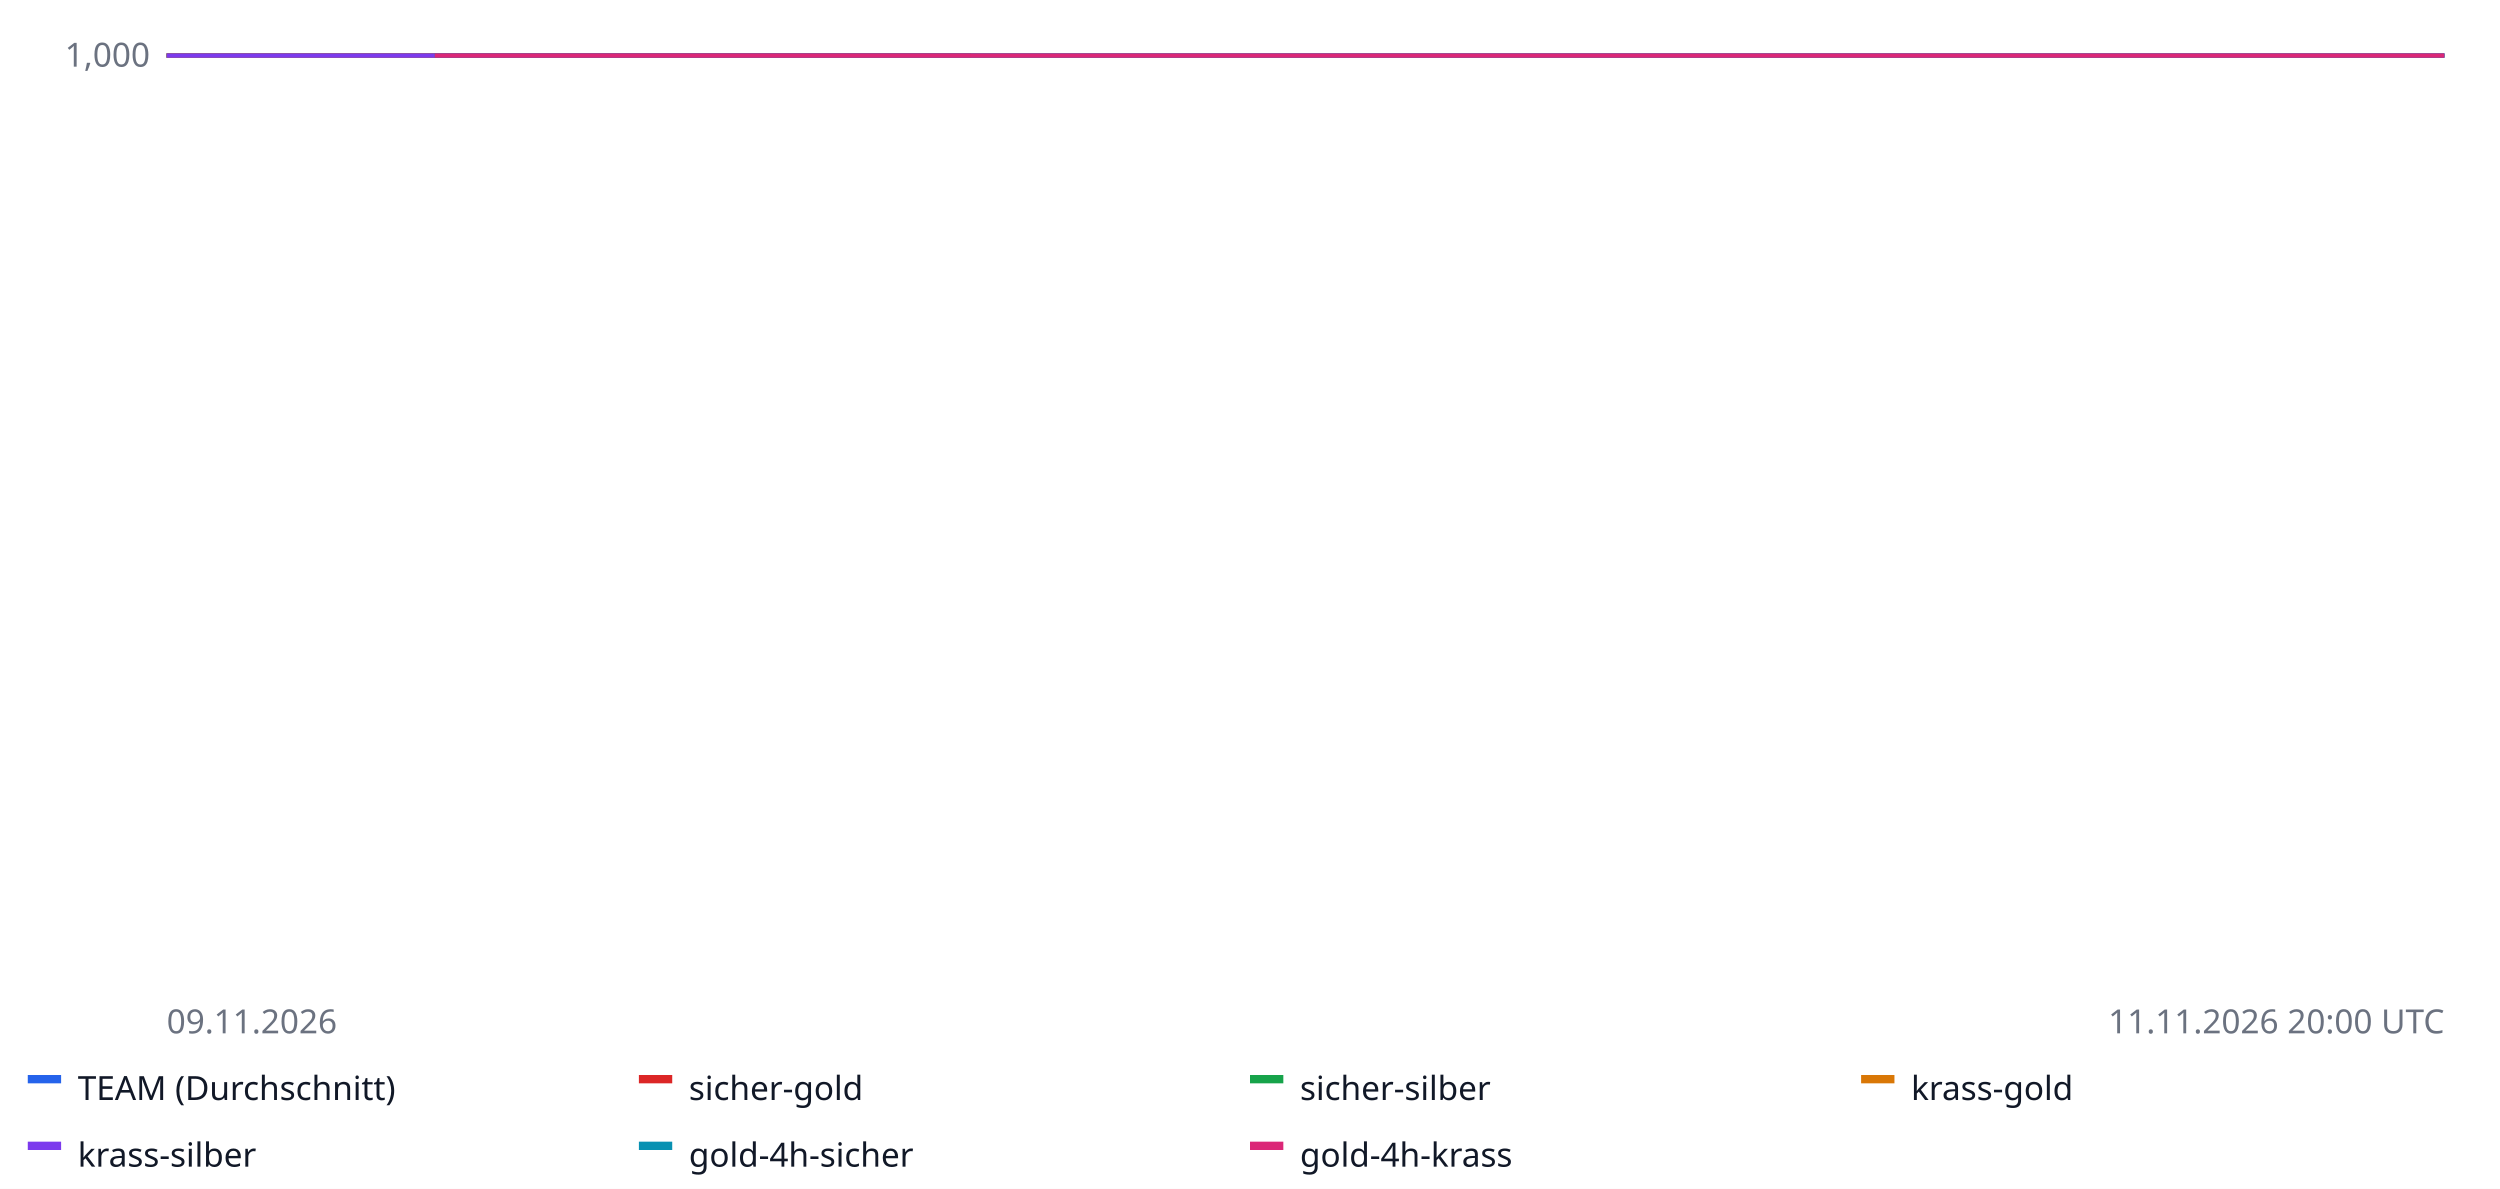
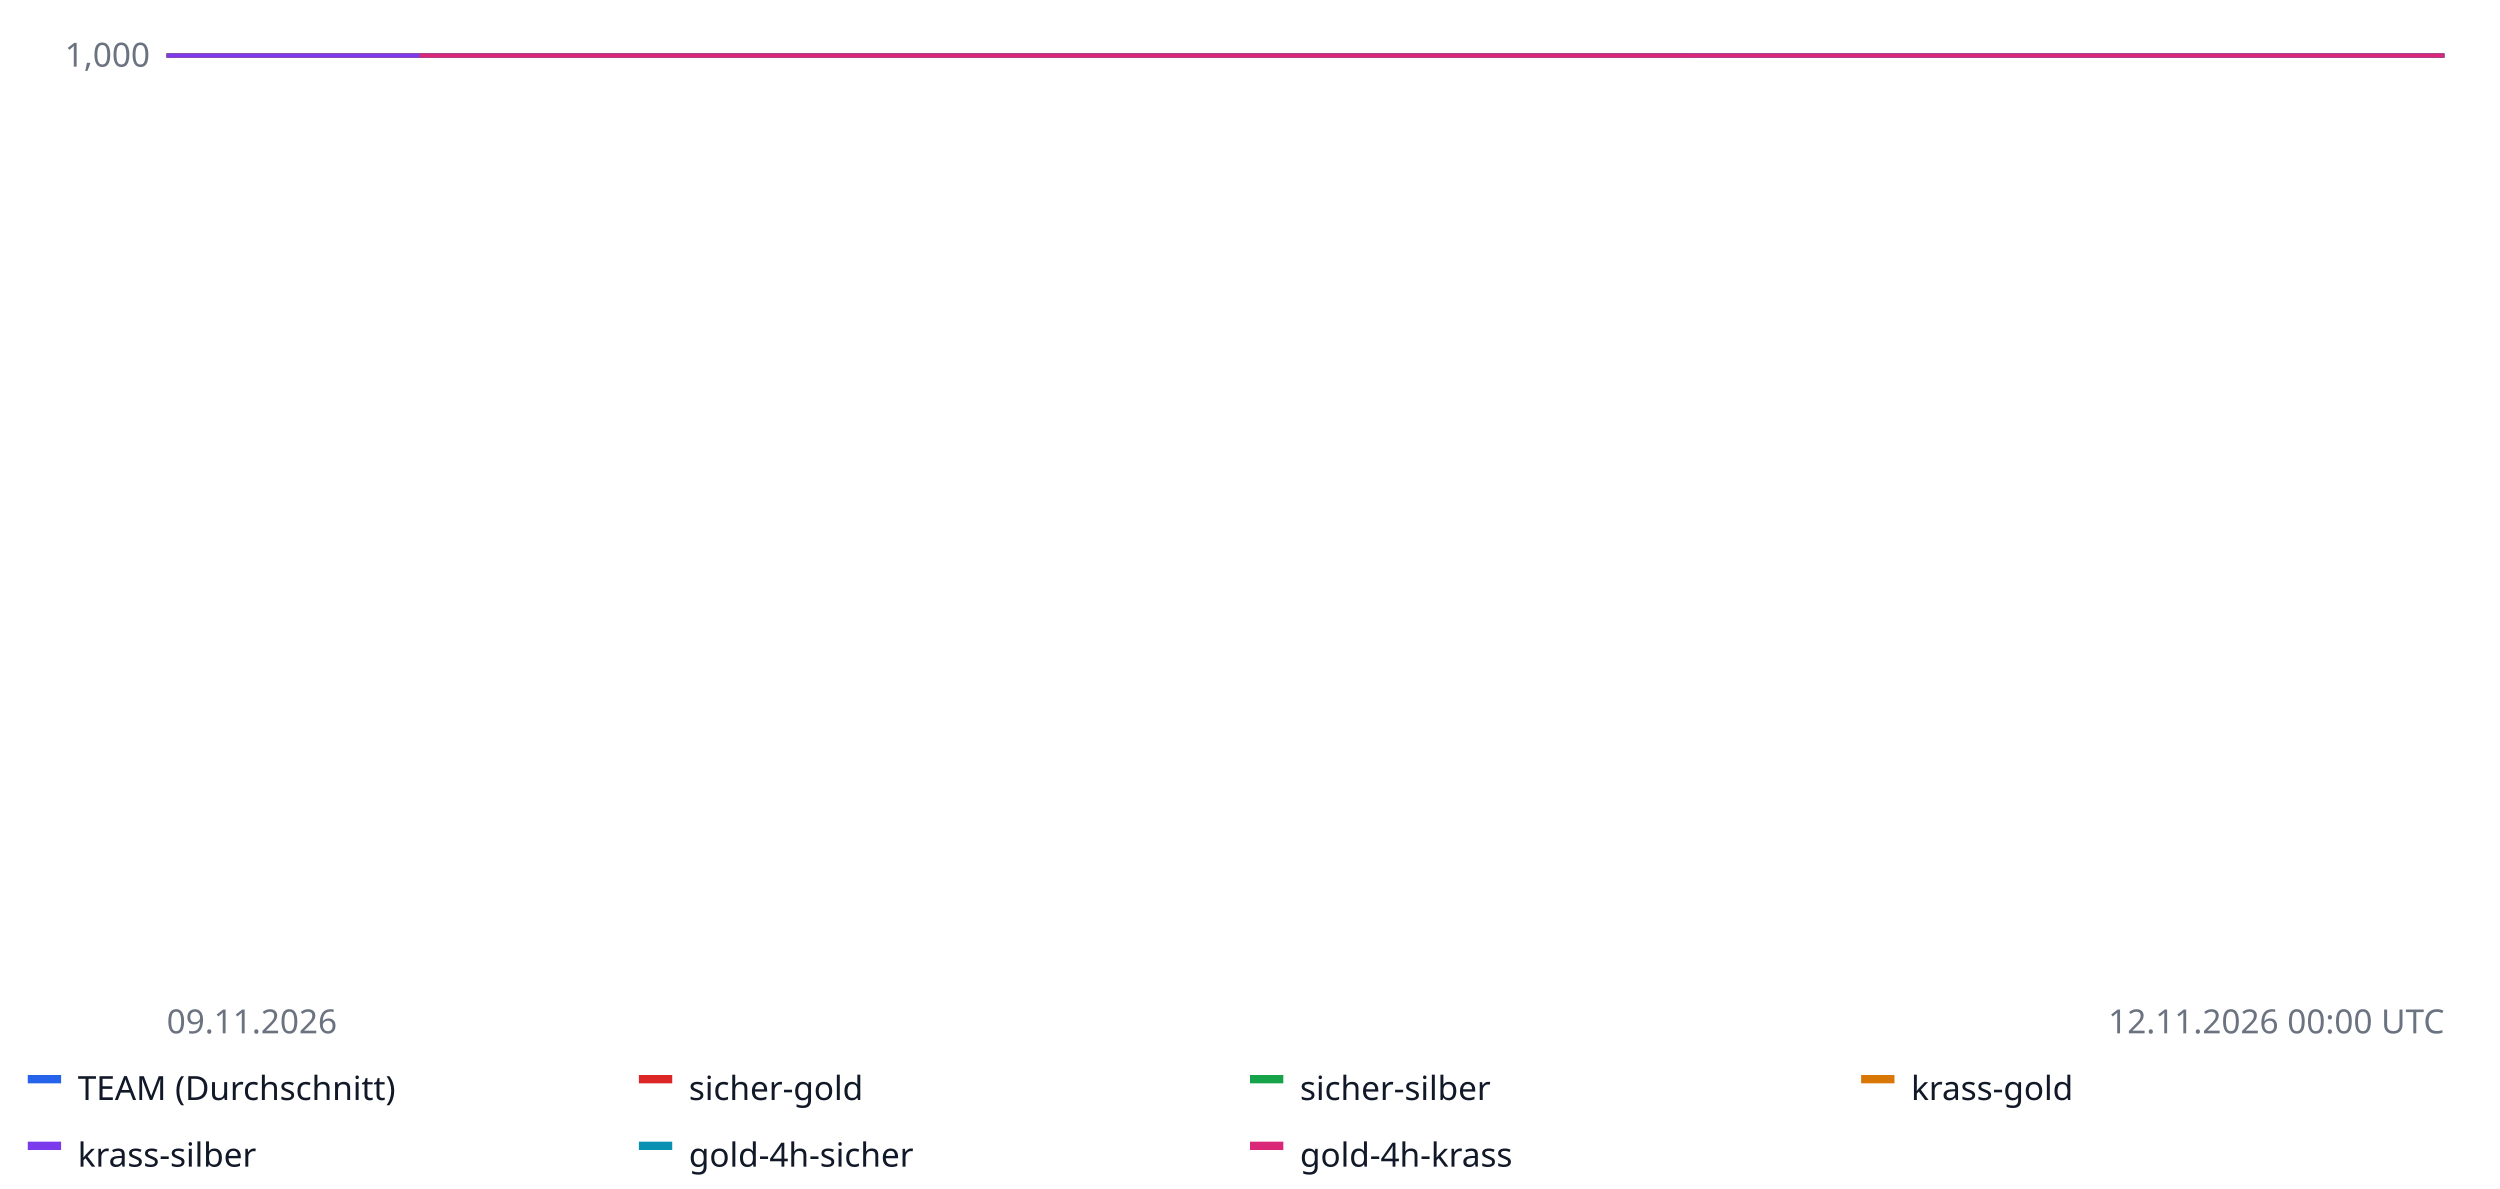
<svg xmlns="http://www.w3.org/2000/svg" width="900" height="428" font-family="sans-serif" font-size="12">
  <rect width="100%" height="100%" fill="#ffffff" />
  <line x1="60" x2="880" y1="20.0" y2="20.0" stroke="#e5e7eb" />
  <text x="54" y="24.0" text-anchor="end" fill="#6b7280">1,000</text>
  <line x1="60" x2="880" y1="-62.5" y2="-62.5" stroke="#e5e7eb" />
  <text x="54" y="-58.5" text-anchor="end" fill="#6b7280">1,000</text>
  <line x1="60" x2="880" y1="-145.0" y2="-145.0" stroke="#e5e7eb" />
  <text x="54" y="-141.0" text-anchor="end" fill="#6b7280">1,000</text>
  <line x1="60" x2="880" y1="-227.5" y2="-227.5" stroke="#e5e7eb" />
  <text x="54" y="-223.5" text-anchor="end" fill="#6b7280">1,001</text>
  <line x1="60" x2="880" y1="-310.0" y2="-310.0" stroke="#e5e7eb" />
  <text x="54" y="-306.0" text-anchor="end" fill="#6b7280">1,001</text>
  <line x1="60" x2="880" y1="20.0" y2="20.0" stroke="#9ca3af" stroke-dasharray="4 3" />
-   <polyline fill="none" stroke="#2563eb" stroke-width="1.6" points="60.0,20.0 72.1,20.0 84.1,20.0 96.2,20.0 108.2,20.0 120.3,20.0 132.4,20.0 144.4,20.0 156.5,20.0 168.5,20.0 180.6,20.0 192.6,20.0 204.7,20.0 216.8,20.0 228.8,20.0 240.9,20.0 252.9,20.0 265.0,20.0 277.1,20.0 289.1,20.0 301.2,20.0 313.2,20.0 325.3,20.0 337.4,20.0 349.4,20.0 361.5,20.0 373.5,20.0 385.6,20.0 397.6,20.0 409.7,20.0 421.8,20.0 433.8,20.0 445.9,20.0 457.9,20.0 470.0,20.0 482.1,20.0 494.1,20.0 506.2,20.0 518.2,20.0 530.3,20.0 542.4,20.0 554.4,20.0 566.5,20.0 578.5,20.0 590.6,20.0 602.6,20.0 614.7,20.0 626.8,20.0 638.8,20.0 650.9,20.0 662.9,20.0 675.0,20.0 687.1,20.0 699.1,20.0 711.2,20.0 723.2,20.0 735.3,20.0 747.4,20.0 759.4,20.0 771.5,20.0 783.5,20.0 795.6,20.0 807.6,20.0 819.7,20.0 831.8,20.0 843.8,20.0 855.9,20.0 867.9,20.0 880.0,20.0 880.0,20.0" />
+   <polyline fill="none" stroke="#2563eb" stroke-width="1.6" points="60.0,20.0 71.4,20.0 82.8,20.0 94.2,20.0 105.6,20.0 116.9,20.0 128.3,20.0 139.7,20.0 151.1,20.0 162.5,20.0 173.9,20.0 185.3,20.0 196.7,20.0 208.1,20.0 219.4,20.0 230.8,20.0 242.2,20.0 253.6,20.0 265.0,20.0 276.4,20.0 287.8,20.0 299.2,20.0 310.6,20.0 321.9,20.0 333.3,20.0 344.7,20.0 356.1,20.0 367.5,20.0 378.9,20.0 390.3,20.0 401.7,20.0 413.1,20.0 424.4,20.0 435.8,20.0 447.2,20.0 458.6,20.0 470.0,20.0 481.4,20.0 492.8,20.0 504.2,20.0 515.6,20.0 526.9,20.0 538.3,20.0 549.7,20.0 561.1,20.0 572.5,20.0 583.9,20.0 595.3,20.0 606.7,20.0 618.1,20.0 629.4,20.0 640.8,20.0 652.2,20.0 663.6,20.0 675.0,20.0 686.4,20.0 697.8,20.0 709.2,20.0 720.6,20.0 731.9,20.0 743.3,20.0 754.7,20.0 766.1,20.0 777.5,20.0 788.9,20.0 800.3,20.0 811.7,20.0 823.1,20.0 834.4,20.0 845.8,20.0 857.2,20.0 868.6,20.0 880.0,20.0 880.0,20.0" />
  <rect x="10" y="387" width="12" height="3" fill="#2563eb" />
  <text x="28" y="396" fill="#111827">TEAM (Durchschnitt)</text>
-   <polyline fill="none" stroke="#dc2626" stroke-width="1.6" points="60.0,20.0 349.4,20.0 349.4,20.0" />
+   <polyline fill="none" stroke="#dc2626" stroke-width="1.6" points="60.0,20.0 333.3,20.0 606.7,20.0 606.7,20.0" />
  <rect x="230" y="387" width="12" height="3" fill="#dc2626" />
  <text x="248" y="396" fill="#111827">sicher-gold</text>
-   <polyline fill="none" stroke="#16a34a" stroke-width="1.6" points="60.0,20.0 349.4,20.0 349.4,20.0" />
+   <polyline fill="none" stroke="#16a34a" stroke-width="1.6" points="60.0,20.0 333.3,20.0 606.7,20.0 606.7,20.0" />
  <rect x="450" y="387" width="12" height="3" fill="#16a34a" />
  <text x="468" y="396" fill="#111827">sicher-silber</text>
-   <polyline fill="none" stroke="#d97706" stroke-width="1.6" points="60.0,20.0 349.4,20.0 349.4,20.0" />
+   <polyline fill="none" stroke="#d97706" stroke-width="1.6" points="60.0,20.0 333.3,20.0 606.7,20.0 606.7,20.0" />
  <rect x="670" y="387" width="12" height="3" fill="#d97706" />
  <text x="688" y="396" fill="#111827">krass-gold</text>
-   <polyline fill="none" stroke="#7c3aed" stroke-width="1.6" points="60.0,20.0 349.4,20.0 349.4,20.0" />
+   <polyline fill="none" stroke="#7c3aed" stroke-width="1.6" points="60.0,20.0 333.3,20.0 606.7,20.0 606.7,20.0" />
  <rect x="10" y="411" width="12" height="3" fill="#7c3aed" />
  <text x="28" y="420" fill="#111827">krass-silber</text>
-   <polyline fill="none" stroke="#0891b2" stroke-width="1.6" points="156.5,20.0 204.7,20.0 252.9,20.0 301.2,20.0 349.4,20.0 397.6,20.0 445.9,20.0 494.1,20.0 542.4,20.0 590.6,20.0 638.8,20.0 687.1,20.0 735.3,20.0 783.5,20.0 831.8,20.0 880.0,20.0 880.0,20.0" />
+   <polyline fill="none" stroke="#0891b2" stroke-width="1.6" points="151.1,20.0 196.7,20.0 242.2,20.0 287.8,20.0 333.3,20.0 378.9,20.0 424.4,20.0 470.0,20.0 515.6,20.0 561.1,20.0 606.7,20.0 652.2,20.0 697.8,20.0 743.3,20.0 788.9,20.0 834.4,20.0 880.0,20.0 880.0,20.0" />
  <rect x="230" y="411" width="12" height="3" fill="#0891b2" />
  <text x="248" y="420" fill="#111827">gold-4h-sicher</text>
-   <polyline fill="none" stroke="#db2777" stroke-width="1.6" points="156.5,20.0 204.7,20.0 252.9,20.0 301.2,20.0 349.4,20.0 397.6,20.0 445.9,20.0 494.1,20.0 542.4,20.0 590.6,20.0 638.8,20.0 687.1,20.0 735.3,20.0 783.5,20.0 831.8,20.0 880.0,20.0 880.0,20.0" />
+   <polyline fill="none" stroke="#db2777" stroke-width="1.6" points="151.1,20.0 196.7,20.0 242.2,20.0 287.8,20.0 333.3,20.0 378.9,20.0 424.4,20.0 470.0,20.0 515.6,20.0 561.1,20.0 606.7,20.0 652.2,20.0 697.8,20.0 743.3,20.0 788.9,20.0 834.4,20.0 880.0,20.0 880.0,20.0" />
  <rect x="450" y="411" width="12" height="3" fill="#db2777" />
  <text x="468" y="420" fill="#111827">gold-4h-krass</text>
  <text x="60" y="372" fill="#6b7280">09.11.2026</text>
-   <text x="880" y="372" text-anchor="end" fill="#6b7280">11.11.2026 20:00 UTC</text>
+   <text x="880" y="372" text-anchor="end" fill="#6b7280">12.11.2026 00:00 UTC</text>
</svg>
